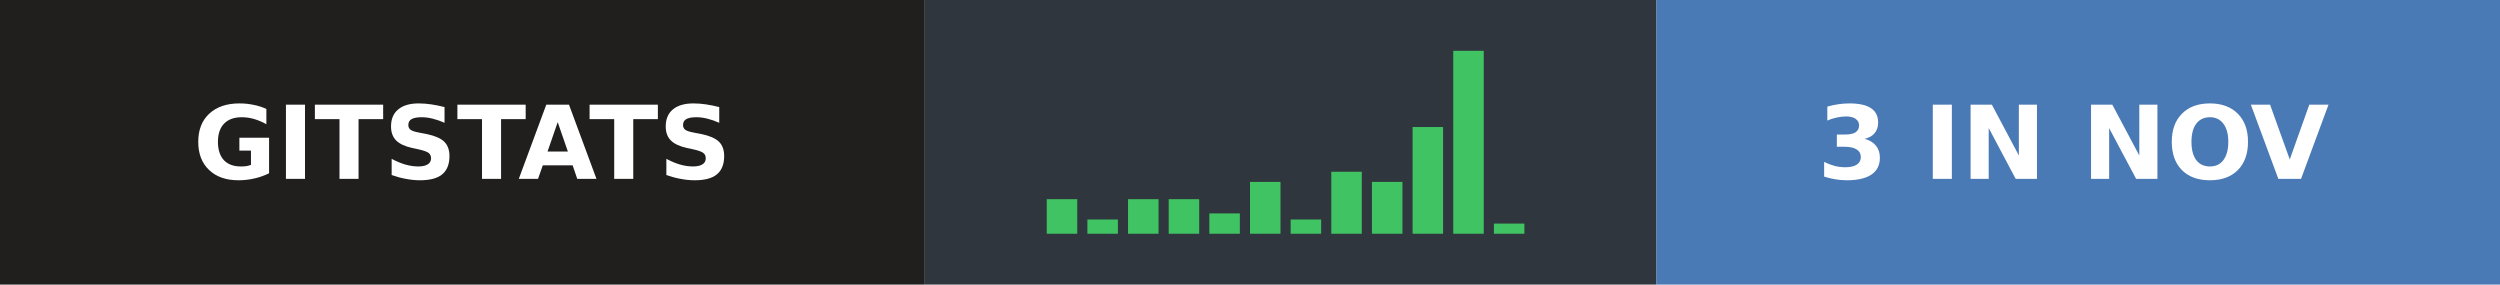
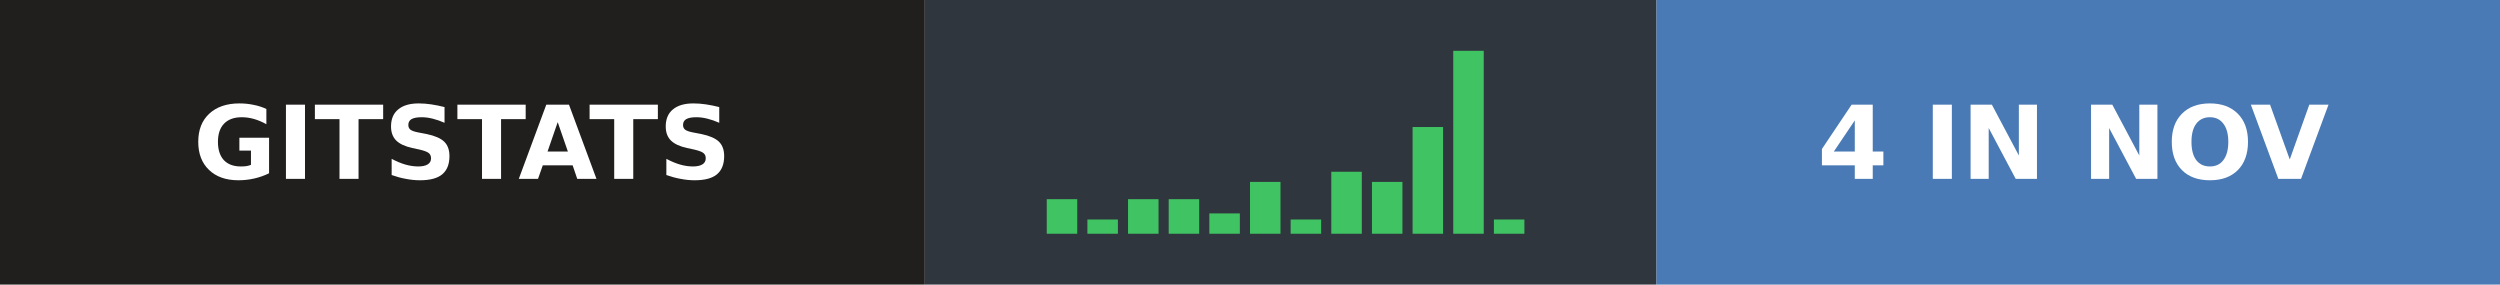
- <svg xmlns="http://www.w3.org/2000/svg" width="246" height="28" role="img" aria-label="gitstats: 3 in Nov">
+ <svg xmlns="http://www.w3.org/2000/svg" width="246" height="28" role="img" aria-label="gitstats: 4 in Nov">
  <g>
    <rect x="0" width="91" height="28" fill="#211e1e" />
    <rect x="91" width="72" height="28" fill="#30363d" />
    <rect x="163" width="83" height="28" fill="#4a7ab5" />
  </g>
  <rect x="103.0" y="19.6" width="3" height="3.4" fill="#40c463" />
  <rect x="107.0" y="21.6" width="3" height="1.4" fill="#40c463" />
  <rect x="111.0" y="19.6" width="3" height="3.4" fill="#40c463" />
  <rect x="115.0" y="19.6" width="3" height="3.4" fill="#40c463" />
  <rect x="119.0" y="21.0" width="3" height="2.0" fill="#40c463" />
  <rect x="123.0" y="17.9" width="3" height="5.1" fill="#40c463" />
  <rect x="127.0" y="21.6" width="3" height="1.4" fill="#40c463" />
  <rect x="131.0" y="16.9" width="3" height="6.1" fill="#40c463" />
  <rect x="135.0" y="17.9" width="3" height="5.1" fill="#40c463" />
  <rect x="139.0" y="12.5" width="3" height="10.5" fill="#40c463" />
  <rect x="143.0" y="5.0" width="3" height="18.0" fill="#40c463" />
-   <rect x="147.0" y="22.0" width="3" height="1.0" fill="#40c463" />
+   <rect x="147.0" y="21.6" width="3" height="1.4" fill="#40c463" />
  <g text-anchor="middle" font-family="Verdana,Geneva,DejaVu Sans,sans-serif" font-size="10" font-weight="bold" text-rendering="geometricPrecision">
    <text x="45.5" y="17.6" fill="#fff" textLength="67.0">GITSTATS</text>
-     <text x="204.0" y="17.6" fill="#fff" textLength="58.0">3 IN NOV</text>
+     <text x="204.0" y="17.6" fill="#fff" textLength="58.0">4 IN NOV</text>
  </g>
</svg>
